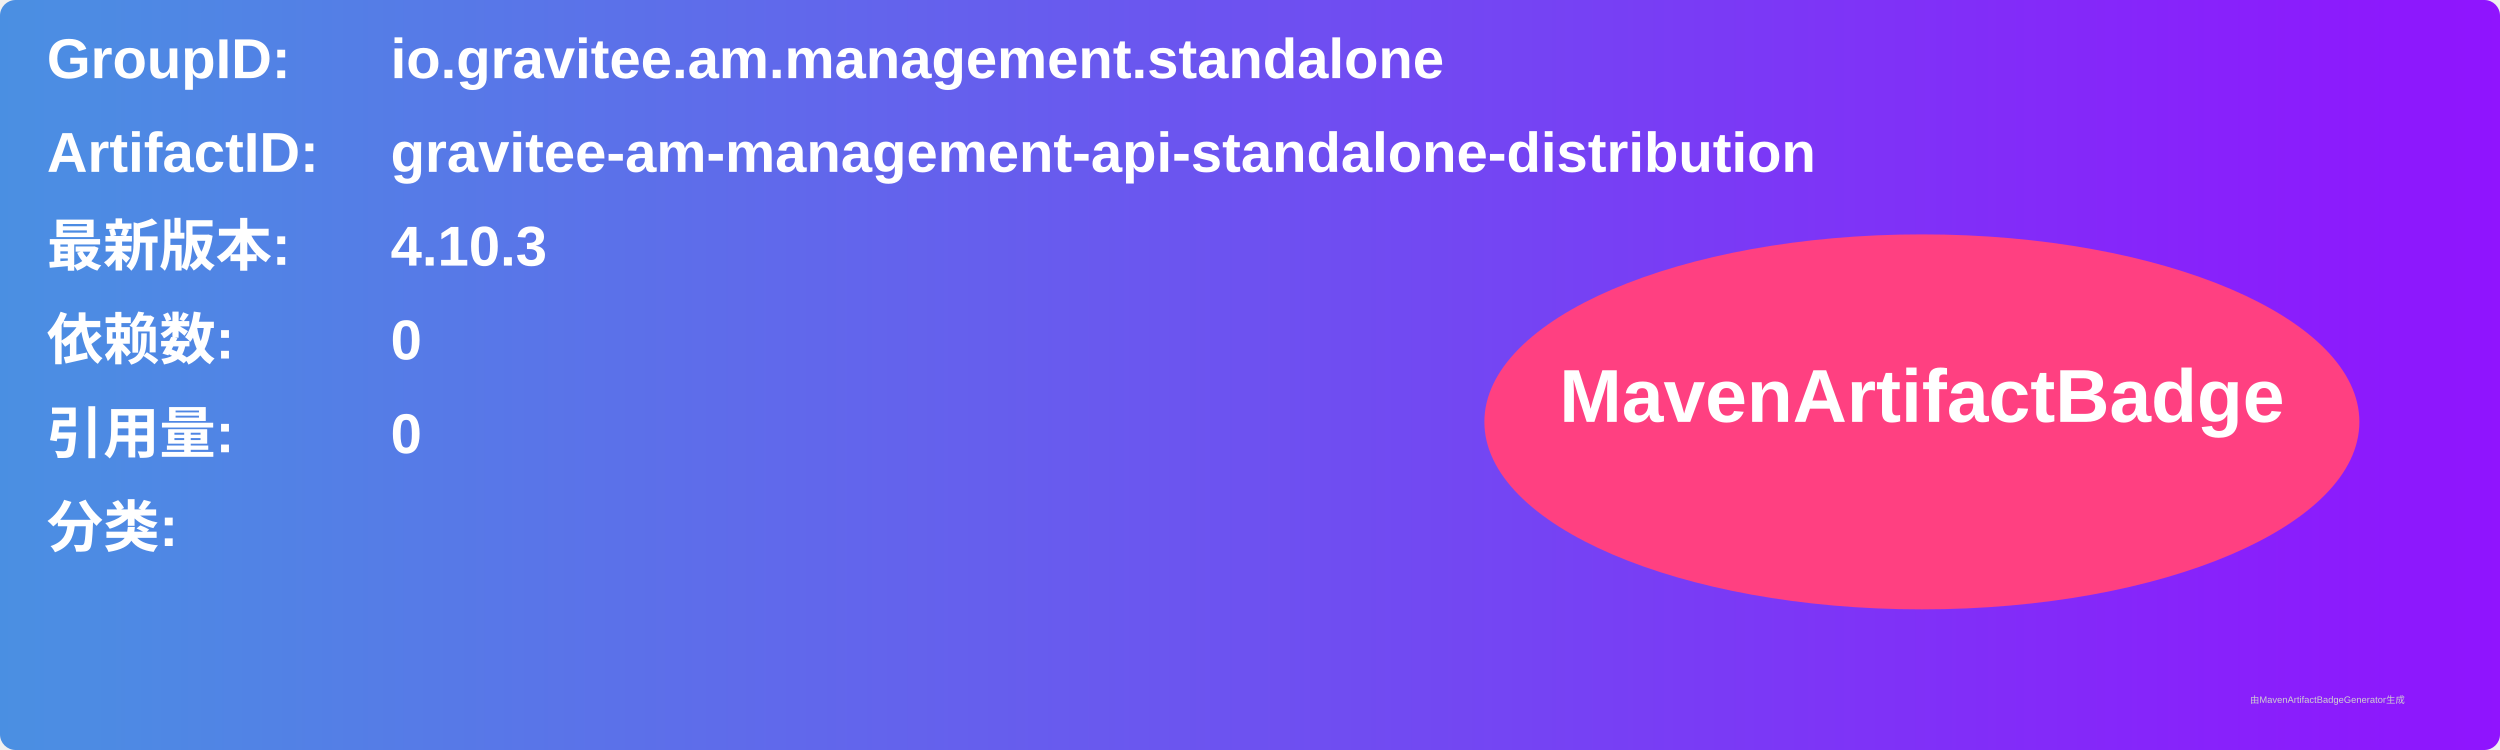
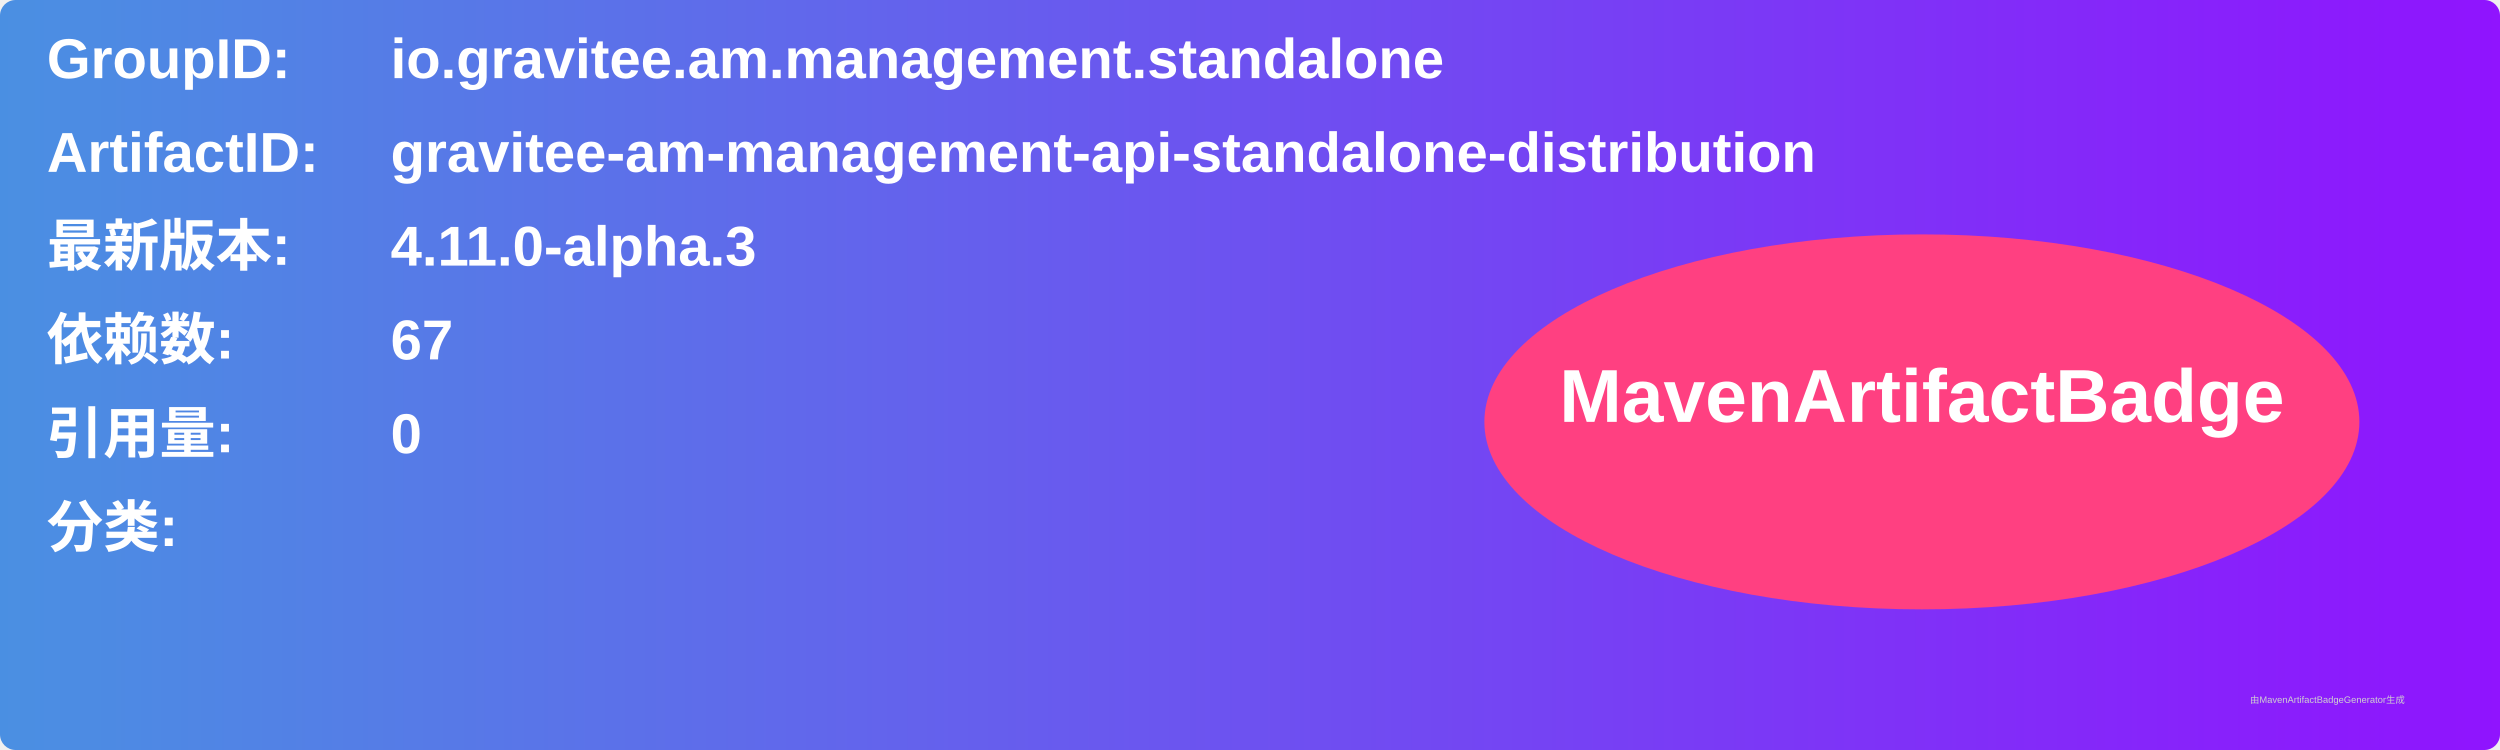
<svg xmlns="http://www.w3.org/2000/svg" width="800" height="240" viewBox="0 0 800 240">
  <linearGradient id="grad" x1="0%" y1="0%" x2="100%" y2="0%">
    <stop offset="0%" stop-color="#4a90e2" />
    <stop offset="100%" stop-color="#9013fe" />
  </linearGradient>
  <rect width="100%" height="100%" rx="5" ry="5" fill="url(#grad)" />
  <g transform="translate(15, 15)">
    <text x="0" y="10" font-family="Arial" font-size="18" fill="white" font-weight="bold" width="260">GroupID:</text>
    <text x="110" y="10" font-family="Arial" font-size="18" fill="white" font-weight="bold" width="460">io.gravitee.am.management.standalone</text>
    <text x="0" y="40" font-family="Arial" font-size="18" fill="white" font-weight="bold" width="260">ArtifactID:</text>
    <text x="110" y="40" font-family="Arial" font-size="18" fill="white" font-weight="bold" width="460">gravitee-am-management-api-standalone-distribution</text>
    <text x="0" y="70" font-family="Arial" font-size="18" fill="white" font-weight="bold">最新版本:</text>
    <text x="110" y="70" font-family="Arial" font-size="18" fill="white" font-weight="bold">
-       <tspan font-weight="bold">4.10.3</tspan>
+       <tspan font-weight="bold">4.11.0-alpha.3</tspan>
    </text>
    <text x="0" y="100" font-family="Arial" font-size="18" fill="white" font-weight="bold">依赖数: </text>
    <text x="110" y="100" font-family="Arial" font-size="18" fill="white">
-       <tspan font-weight="bold">0</tspan>
+       <tspan font-weight="bold">67</tspan>
    </text>
    <text x="0" y="130" font-family="Arial" font-size="18" fill="white" font-weight="bold">引用量: </text>
    <text x="110" y="130" font-family="Arial" font-size="18" fill="white">
      <tspan font-weight="bold">0</tspan>
    </text>
    <text x="0" y="160" font-family="Arial" font-size="18" fill="white" font-weight="bold">分类:</text>
    <text x="10" y="190" font-family="Arial" font-size="10" fill="white">
      <tspan font-weight="bold" />
    </text>
    <ellipse cx="600" cy="120" rx="140" ry="60" fill="#ff4081" />
    <text x="600" y="120" text-anchor="middle" font-family="Arial" font-size="24" fill="white" font-weight="bold">MavenArtifactBadge</text>
  </g>
  <text x="720" y="225" font-family="Arial" font-size="3" fill="#d0d0d0">由MavenArtifactBadgeGenerator生成</text>
</svg>
